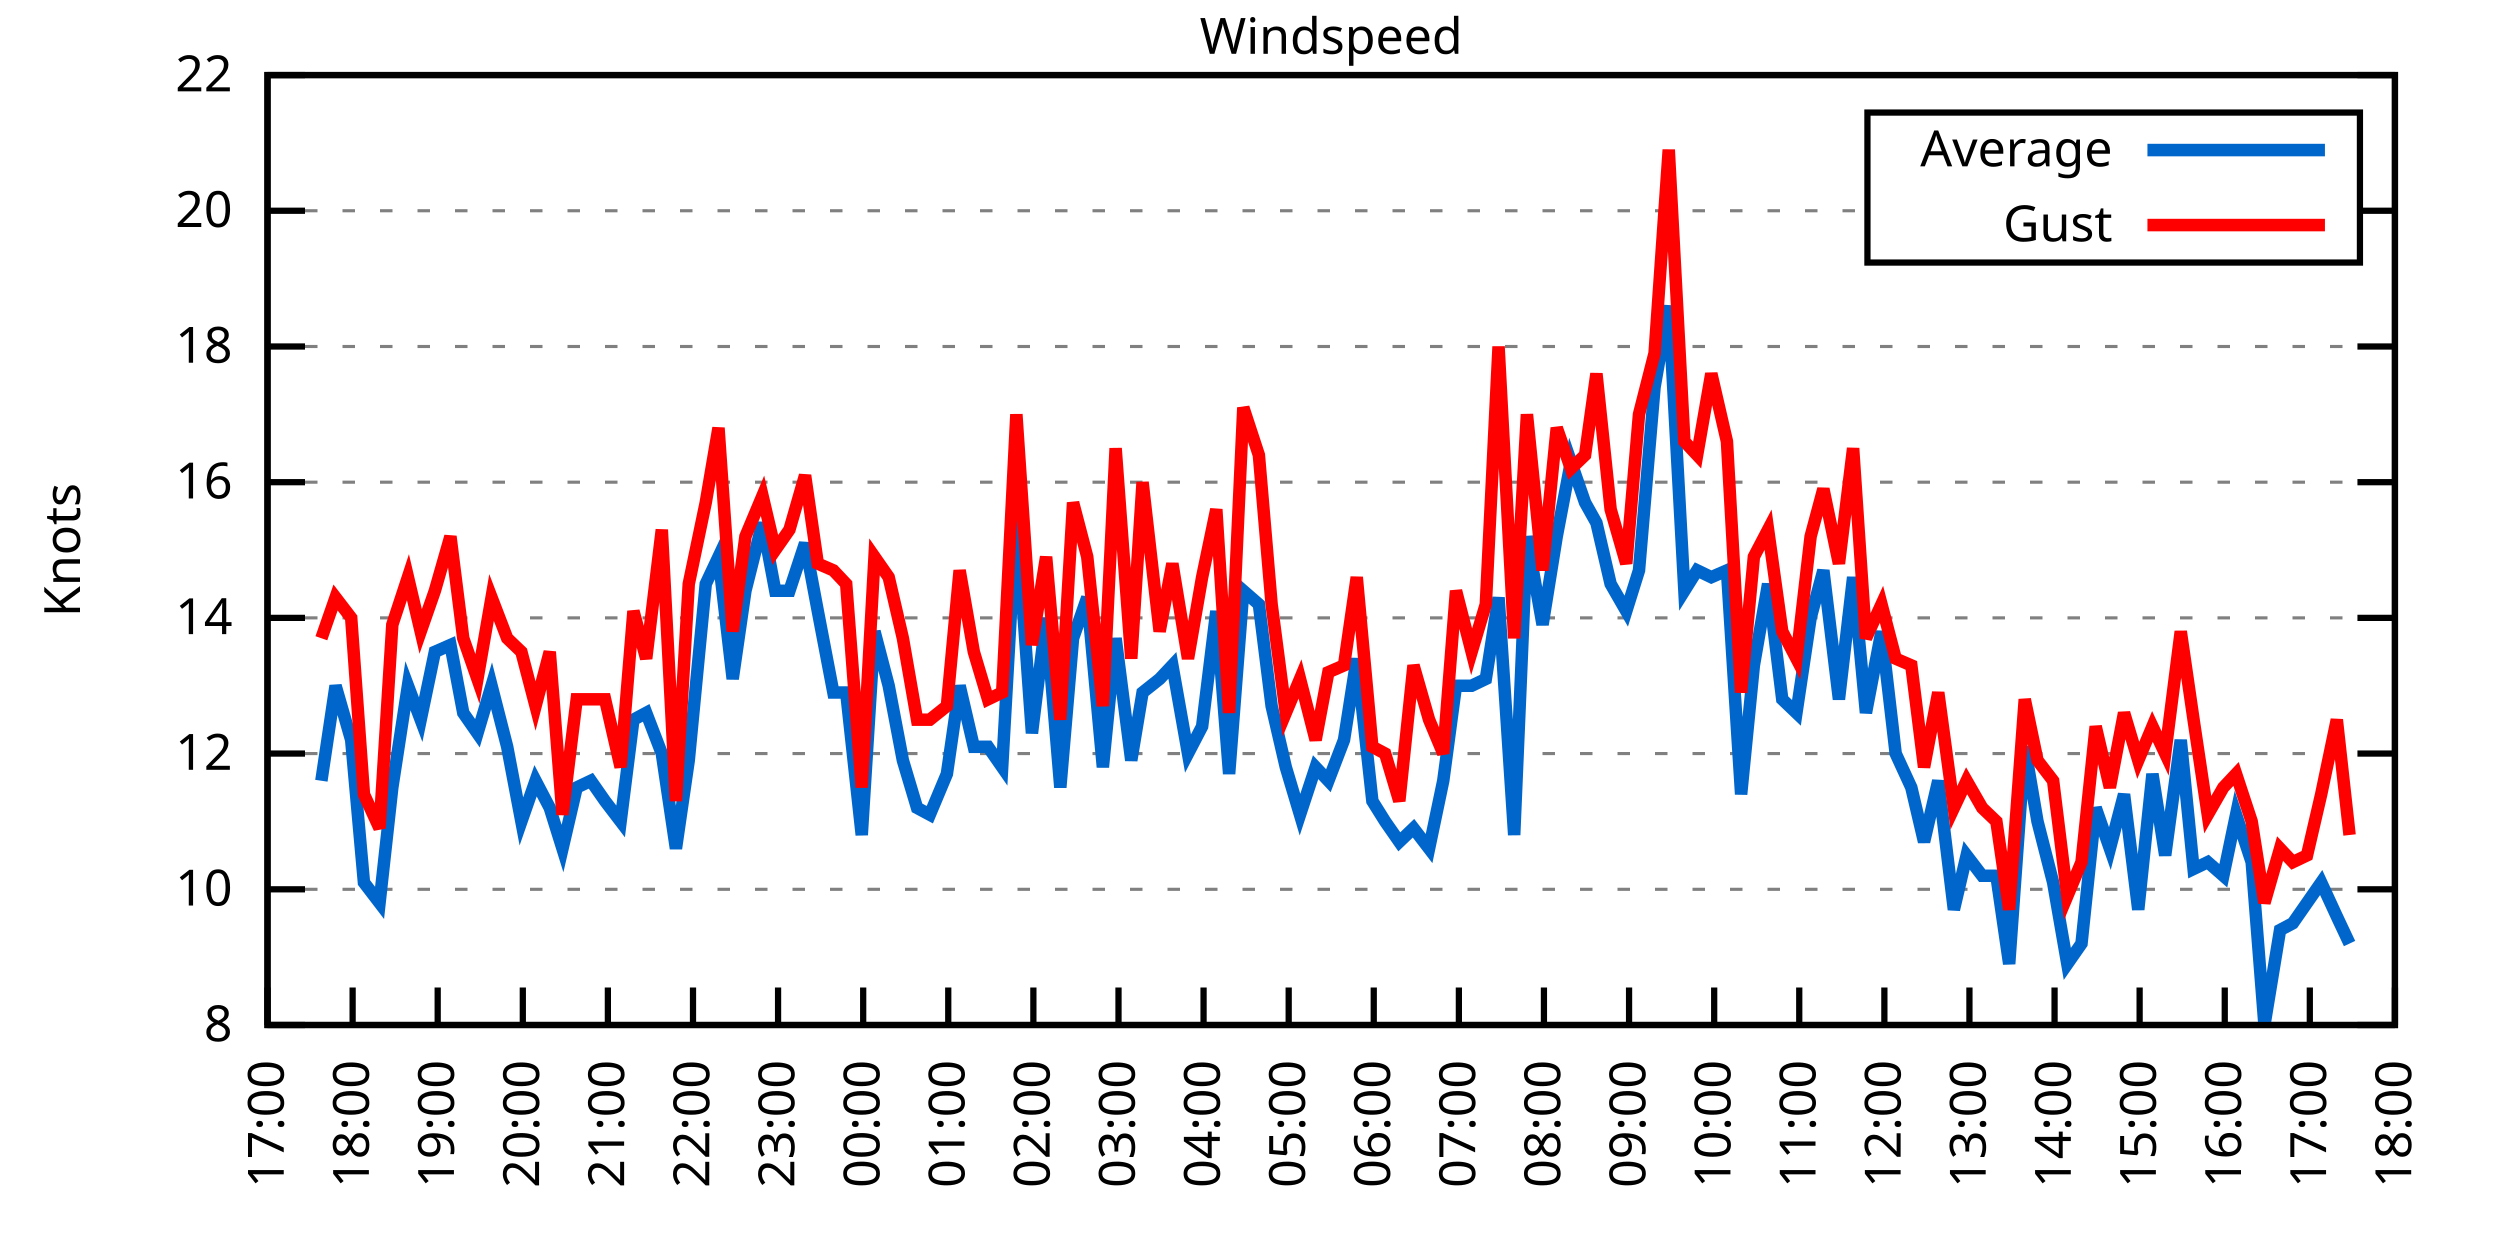
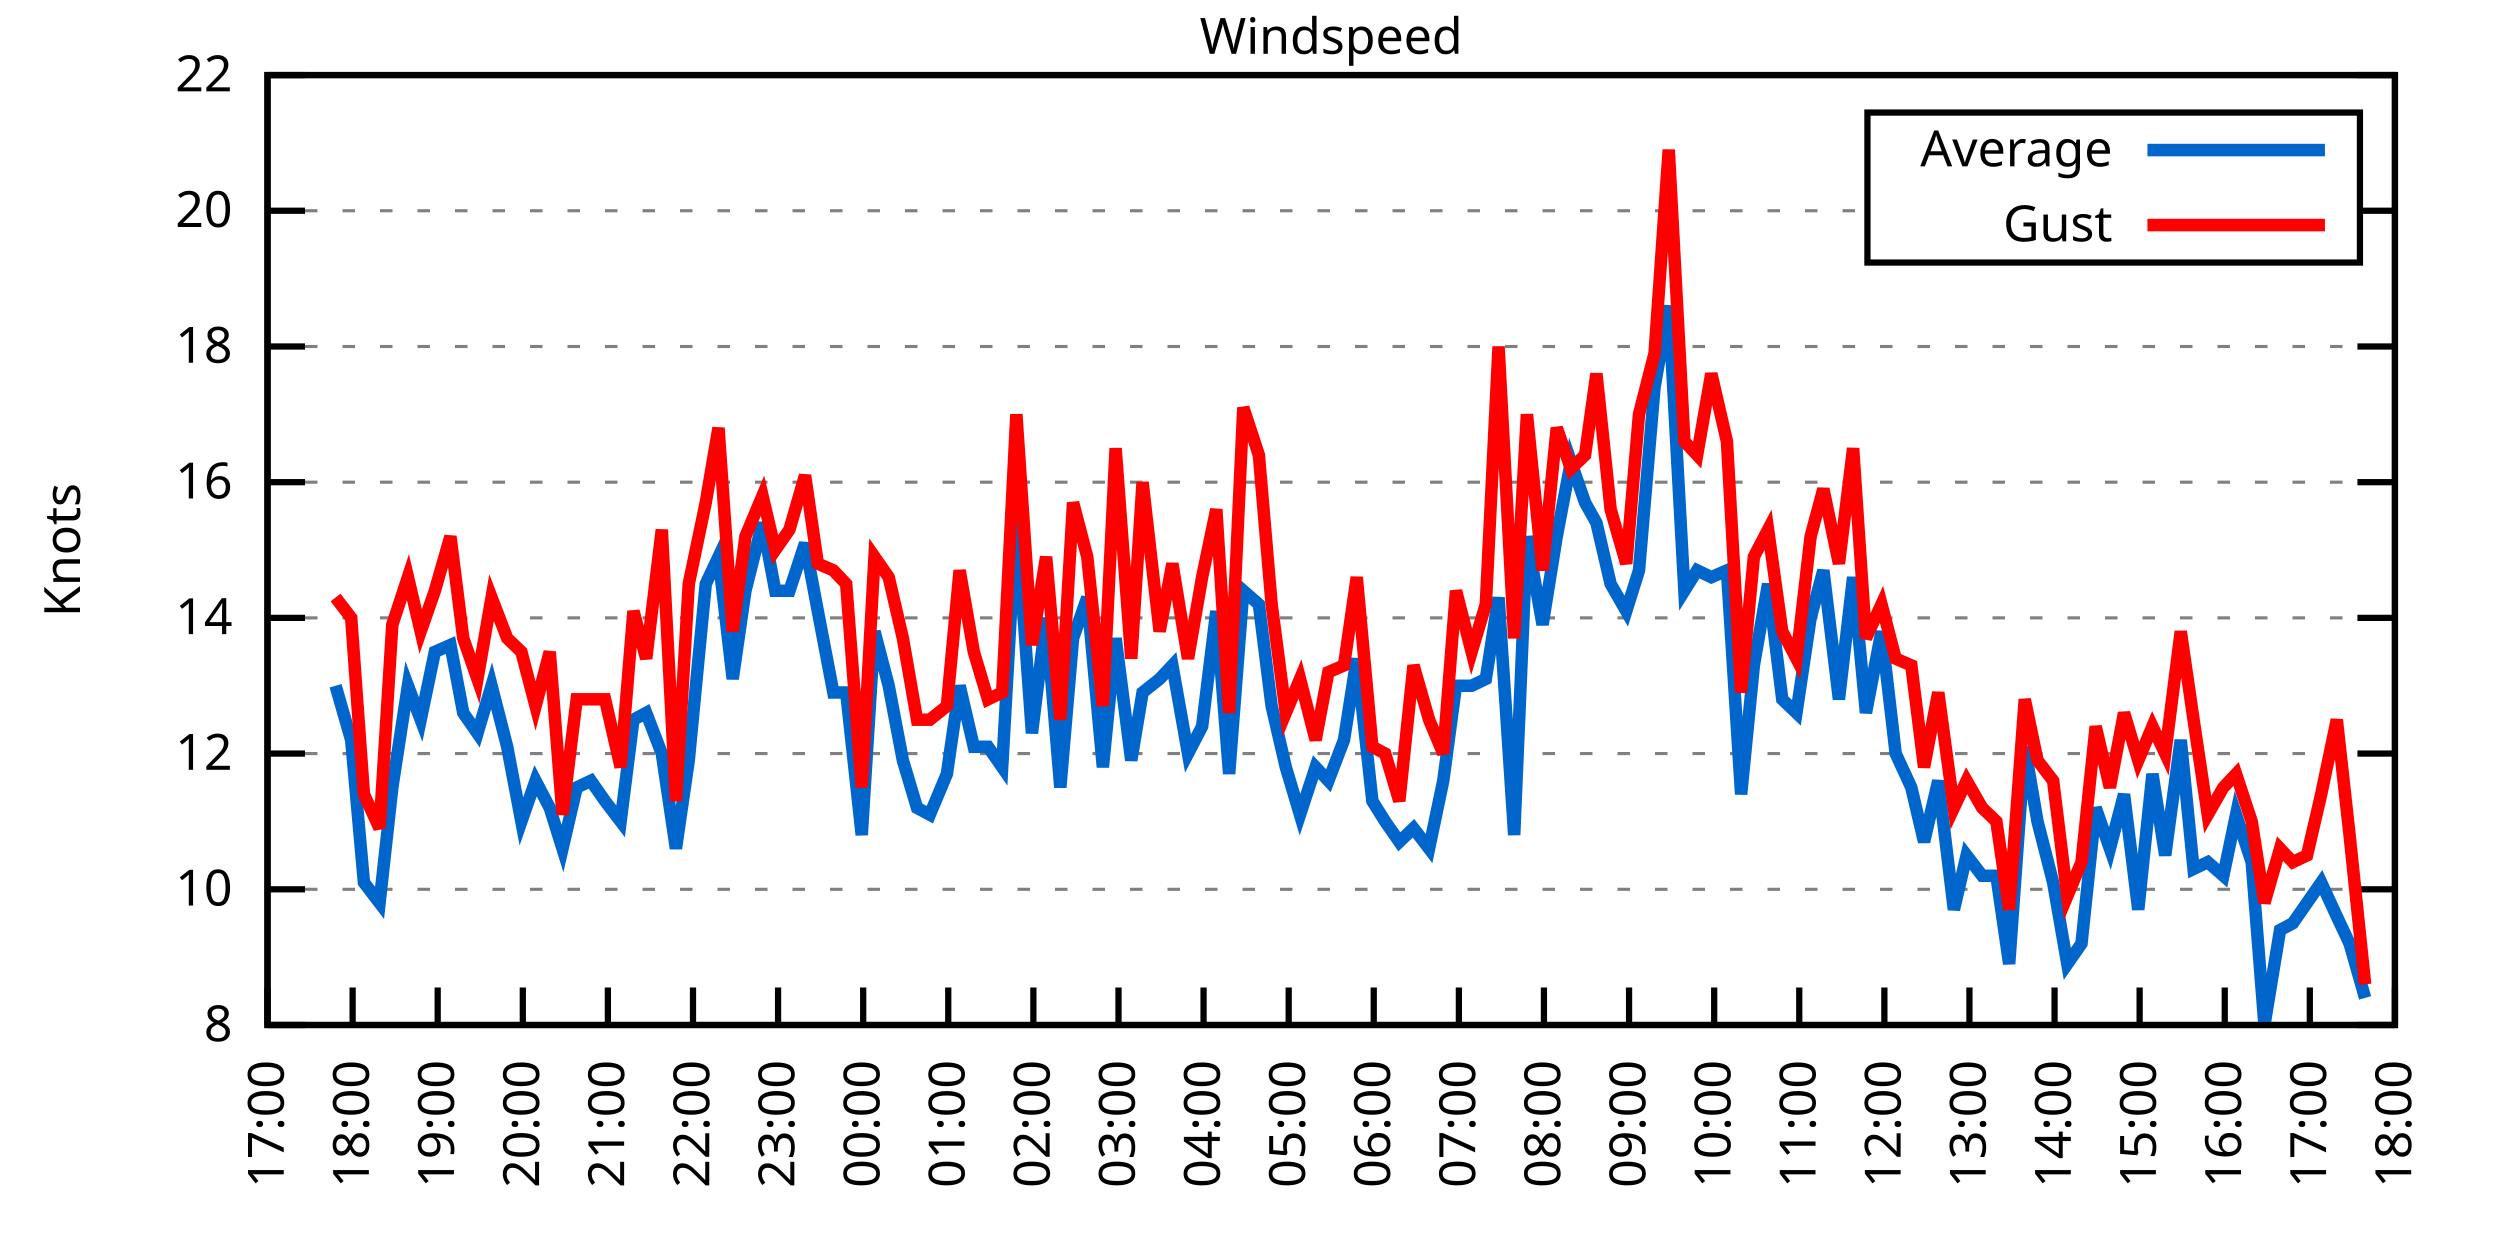
<svg xmlns="http://www.w3.org/2000/svg" xmlns:xlink="http://www.w3.org/1999/xlink" width="400" height="200" viewBox="0 0 400 200">
  <g id="gnuplot_canvas">
    <rect x="0" y="0" width="400" height="200" fill="none" />
    <defs>
      <circle id="gpDot" r="0.5" stroke-width="0.5" stroke="currentColor" />
      <path id="gpPt0" stroke-width="0.333" stroke="currentColor" d="M-1,0 h2 M0,-1 v2" />
      <path id="gpPt1" stroke-width="0.333" stroke="currentColor" d="M-1,-1 L1,1 M1,-1 L-1,1" />
      <path id="gpPt2" stroke-width="0.333" stroke="currentColor" d="M-1,0 L1,0 M0,-1 L0,1 M-1,-1 L1,1 M-1,1 L1,-1" />
      <rect id="gpPt3" stroke-width="0.333" stroke="currentColor" x="-1" y="-1" width="2" height="2" />
      <rect id="gpPt4" stroke-width="0.333" stroke="currentColor" fill="currentColor" x="-1" y="-1" width="2" height="2" />
      <circle id="gpPt5" stroke-width="0.333" stroke="currentColor" cx="0" cy="0" r="1" />
      <use xlink:href="#gpPt5" id="gpPt6" fill="currentColor" stroke="none" />
      <path id="gpPt7" stroke-width="0.333" stroke="currentColor" d="M0,-1.33 L-1.33,0.67 L1.33,0.67 z" />
      <use xlink:href="#gpPt7" id="gpPt8" fill="currentColor" stroke="none" />
      <use xlink:href="#gpPt7" id="gpPt9" stroke="currentColor" transform="rotate(180)" />
      <use xlink:href="#gpPt9" id="gpPt10" fill="currentColor" stroke="none" />
      <use xlink:href="#gpPt3" id="gpPt11" stroke="currentColor" transform="rotate(45)" />
      <use xlink:href="#gpPt11" id="gpPt12" fill="currentColor" stroke="none" />
      <path id="gpPt13" stroke-width="0.333" stroke="currentColor" d="M0,1.330 L1.265,0.411 L0.782,-1.067 L-0.782,-1.076 L-1.265,0.411 z" />
      <use xlink:href="#gpPt13" id="gpPt14" fill="currentColor" stroke="none" />
      <filter id="textbox" filterUnits="objectBoundingBox" x="0" y="0" height="1" width="1">
        <feFlood flood-color="white" flood-opacity="1" result="bgnd" />
        <feComposite in="SourceGraphic" in2="bgnd" operator="atop" />
      </filter>
      <filter id="greybox" filterUnits="objectBoundingBox" x="0" y="0" height="1" width="1">
        <feFlood flood-color="lightgrey" flood-opacity="1" result="grey" />
        <feComposite in="SourceGraphic" in2="grey" operator="atop" />
      </filter>
    </defs>
    <g fill="none" color="white" stroke="currentColor" stroke-width="1.00" stroke-linecap="butt" stroke-linejoin="miter">
</g>
    <g fill="none" color="black" stroke="currentColor" stroke-width="1.00" stroke-linecap="butt" stroke-linejoin="miter">
      <g stroke="none" shape-rendering="crispEdges">
        <polygon fill="rgb(255, 255, 255)" points="42.80,164.00 383.18,164.00 383.18,12.02 42.80,12.02 " />
      </g>
    </g>
    <g fill="none" color="black" stroke="currentColor" stroke-width="1.00" stroke-linecap="butt" stroke-linejoin="miter">
</g>
    <g fill="none" color="black" stroke="black" stroke-width="0.50" stroke-linecap="butt" stroke-linejoin="miter">
</g>
    <g fill="none" color="gray" stroke="currentColor" stroke-width="0.50" stroke-linecap="butt" stroke-linejoin="miter">
      <path stroke="gray" stroke-dasharray="2,4" class="gridline" d="M42.80,164.00 L383.19,164.00  " />
    </g>
    <g fill="none" color="gray" stroke="gray" stroke-width="1.00" stroke-linecap="butt" stroke-linejoin="miter">
</g>
    <g fill="none" color="black" stroke="currentColor" stroke-width="1.00" stroke-linecap="butt" stroke-linejoin="miter">
      <path stroke="black" d="M42.80,164.00 L48.80,164.00 M383.19,164.00 L377.19,164.00  " />
      <g transform="translate(37.20,166.60)" stroke="none" fill="black" font-family="Sans" font-size="8.00" text-anchor="end">
        <text>
          <tspan font-family="Sans"> 8</tspan>
        </text>
      </g>
    </g>
    <g fill="none" color="black" stroke="currentColor" stroke-width="1.00" stroke-linecap="butt" stroke-linejoin="miter">
</g>
    <g fill="none" color="black" stroke="black" stroke-width="0.50" stroke-linecap="butt" stroke-linejoin="miter">
</g>
    <g fill="none" color="gray" stroke="currentColor" stroke-width="0.50" stroke-linecap="butt" stroke-linejoin="miter">
      <path stroke="gray" stroke-dasharray="2,4" class="gridline" d="M42.80,142.29 L383.19,142.29  " />
    </g>
    <g fill="none" color="gray" stroke="gray" stroke-width="1.00" stroke-linecap="butt" stroke-linejoin="miter">
</g>
    <g fill="none" color="black" stroke="currentColor" stroke-width="1.00" stroke-linecap="butt" stroke-linejoin="miter">
      <path stroke="black" d="M42.80,142.29 L48.80,142.29 M383.19,142.29 L377.19,142.29  " />
      <g transform="translate(37.20,144.89)" stroke="none" fill="black" font-family="Sans" font-size="8.00" text-anchor="end">
        <text>
          <tspan font-family="Sans"> 10</tspan>
        </text>
      </g>
    </g>
    <g fill="none" color="black" stroke="currentColor" stroke-width="1.00" stroke-linecap="butt" stroke-linejoin="miter">
</g>
    <g fill="none" color="black" stroke="black" stroke-width="0.50" stroke-linecap="butt" stroke-linejoin="miter">
</g>
    <g fill="none" color="gray" stroke="currentColor" stroke-width="0.50" stroke-linecap="butt" stroke-linejoin="miter">
      <path stroke="gray" stroke-dasharray="2,4" class="gridline" d="M42.80,120.57 L383.19,120.57  " />
    </g>
    <g fill="none" color="gray" stroke="gray" stroke-width="1.00" stroke-linecap="butt" stroke-linejoin="miter">
</g>
    <g fill="none" color="black" stroke="currentColor" stroke-width="1.00" stroke-linecap="butt" stroke-linejoin="miter">
      <path stroke="black" d="M42.80,120.57 L48.80,120.57 M383.19,120.57 L377.19,120.57  " />
      <g transform="translate(37.20,123.17)" stroke="none" fill="black" font-family="Sans" font-size="8.00" text-anchor="end">
        <text>
          <tspan font-family="Sans"> 12</tspan>
        </text>
      </g>
    </g>
    <g fill="none" color="black" stroke="currentColor" stroke-width="1.00" stroke-linecap="butt" stroke-linejoin="miter">
</g>
    <g fill="none" color="black" stroke="black" stroke-width="0.50" stroke-linecap="butt" stroke-linejoin="miter">
</g>
    <g fill="none" color="gray" stroke="currentColor" stroke-width="0.50" stroke-linecap="butt" stroke-linejoin="miter">
      <path stroke="gray" stroke-dasharray="2,4" class="gridline" d="M42.80,98.86 L383.19,98.86  " />
    </g>
    <g fill="none" color="gray" stroke="gray" stroke-width="1.00" stroke-linecap="butt" stroke-linejoin="miter">
</g>
    <g fill="none" color="black" stroke="currentColor" stroke-width="1.00" stroke-linecap="butt" stroke-linejoin="miter">
      <path stroke="black" d="M42.80,98.86 L48.80,98.86 M383.19,98.86 L377.19,98.86  " />
      <g transform="translate(37.20,101.46)" stroke="none" fill="black" font-family="Sans" font-size="8.00" text-anchor="end">
        <text>
          <tspan font-family="Sans"> 14</tspan>
        </text>
      </g>
    </g>
    <g fill="none" color="black" stroke="currentColor" stroke-width="1.00" stroke-linecap="butt" stroke-linejoin="miter">
</g>
    <g fill="none" color="black" stroke="black" stroke-width="0.50" stroke-linecap="butt" stroke-linejoin="miter">
</g>
    <g fill="none" color="gray" stroke="currentColor" stroke-width="0.50" stroke-linecap="butt" stroke-linejoin="miter">
      <path stroke="gray" stroke-dasharray="2,4" class="gridline" d="M42.80,77.15 L383.19,77.15  " />
    </g>
    <g fill="none" color="gray" stroke="gray" stroke-width="1.00" stroke-linecap="butt" stroke-linejoin="miter">
</g>
    <g fill="none" color="black" stroke="currentColor" stroke-width="1.00" stroke-linecap="butt" stroke-linejoin="miter">
      <path stroke="black" d="M42.80,77.15 L48.80,77.15 M383.19,77.15 L377.19,77.15  " />
      <g transform="translate(37.20,79.75)" stroke="none" fill="black" font-family="Sans" font-size="8.00" text-anchor="end">
        <text>
          <tspan font-family="Sans"> 16</tspan>
        </text>
      </g>
    </g>
    <g fill="none" color="black" stroke="currentColor" stroke-width="1.00" stroke-linecap="butt" stroke-linejoin="miter">
</g>
    <g fill="none" color="black" stroke="black" stroke-width="0.50" stroke-linecap="butt" stroke-linejoin="miter">
</g>
    <g fill="none" color="gray" stroke="currentColor" stroke-width="0.50" stroke-linecap="butt" stroke-linejoin="miter">
      <path stroke="gray" stroke-dasharray="2,4" class="gridline" d="M42.80,55.44 L383.19,55.44  " />
    </g>
    <g fill="none" color="gray" stroke="gray" stroke-width="1.00" stroke-linecap="butt" stroke-linejoin="miter">
</g>
    <g fill="none" color="black" stroke="currentColor" stroke-width="1.00" stroke-linecap="butt" stroke-linejoin="miter">
      <path stroke="black" d="M42.80,55.44 L48.80,55.44 M383.19,55.44 L377.19,55.44  " />
      <g transform="translate(37.20,58.04)" stroke="none" fill="black" font-family="Sans" font-size="8.00" text-anchor="end">
        <text>
          <tspan font-family="Sans"> 18</tspan>
        </text>
      </g>
    </g>
    <g fill="none" color="black" stroke="currentColor" stroke-width="1.00" stroke-linecap="butt" stroke-linejoin="miter">
</g>
    <g fill="none" color="black" stroke="black" stroke-width="0.50" stroke-linecap="butt" stroke-linejoin="miter">
</g>
    <g fill="none" color="gray" stroke="currentColor" stroke-width="0.50" stroke-linecap="butt" stroke-linejoin="miter">
      <path stroke="gray" stroke-dasharray="2,4" class="gridline" d="M42.80,33.72 L298.79,33.72 M377.59,33.72 L383.19,33.72  " />
    </g>
    <g fill="none" color="gray" stroke="gray" stroke-width="1.00" stroke-linecap="butt" stroke-linejoin="miter">
</g>
    <g fill="none" color="black" stroke="currentColor" stroke-width="1.00" stroke-linecap="butt" stroke-linejoin="miter">
      <path stroke="black" d="M42.80,33.72 L48.80,33.72 M383.19,33.72 L377.19,33.72  " />
      <g transform="translate(37.20,36.32)" stroke="none" fill="black" font-family="Sans" font-size="8.00" text-anchor="end">
        <text>
          <tspan font-family="Sans"> 20</tspan>
        </text>
      </g>
    </g>
    <g fill="none" color="black" stroke="currentColor" stroke-width="1.00" stroke-linecap="butt" stroke-linejoin="miter">
</g>
    <g fill="none" color="black" stroke="black" stroke-width="0.50" stroke-linecap="butt" stroke-linejoin="miter">
</g>
    <g fill="none" color="gray" stroke="currentColor" stroke-width="0.50" stroke-linecap="butt" stroke-linejoin="miter">
      <path stroke="gray" stroke-dasharray="2,4" class="gridline" d="M42.80,12.01 L383.19,12.01  " />
    </g>
    <g fill="none" color="gray" stroke="gray" stroke-width="1.00" stroke-linecap="butt" stroke-linejoin="miter">
</g>
    <g fill="none" color="black" stroke="currentColor" stroke-width="1.00" stroke-linecap="butt" stroke-linejoin="miter">
      <path stroke="black" d="M42.80,12.01 L48.80,12.01 M383.19,12.01 L377.19,12.01  " />
      <g transform="translate(37.20,14.61)" stroke="none" fill="black" font-family="Sans" font-size="8.00" text-anchor="end">
        <text>
          <tspan font-family="Sans"> 22</tspan>
        </text>
      </g>
    </g>
    <g fill="none" color="black" stroke="currentColor" stroke-width="1.00" stroke-linecap="butt" stroke-linejoin="miter">
      <path stroke="black" d="M42.80,164.00 L42.80,158.00  " />
      <g transform="translate(45.40,169.60) rotate(270.00)" stroke="none" fill="black" font-family="Sans" font-size="8.00" text-anchor="end">
        <text>
          <tspan font-family="Sans">17:00</tspan>
        </text>
      </g>
    </g>
    <g fill="none" color="black" stroke="currentColor" stroke-width="1.00" stroke-linecap="butt" stroke-linejoin="miter">
      <path stroke="black" d="M56.42,164.00 L56.42,158.00  " />
      <g transform="translate(59.02,169.60) rotate(270.00)" stroke="none" fill="black" font-family="Sans" font-size="8.00" text-anchor="end">
        <text>
          <tspan font-family="Sans">18:00</tspan>
        </text>
      </g>
    </g>
    <g fill="none" color="black" stroke="currentColor" stroke-width="1.00" stroke-linecap="butt" stroke-linejoin="miter">
      <path stroke="black" d="M70.03,164.00 L70.03,158.00  " />
      <g transform="translate(72.63,169.60) rotate(270.00)" stroke="none" fill="black" font-family="Sans" font-size="8.00" text-anchor="end">
        <text>
          <tspan font-family="Sans">19:00</tspan>
        </text>
      </g>
    </g>
    <g fill="none" color="black" stroke="currentColor" stroke-width="1.00" stroke-linecap="butt" stroke-linejoin="miter">
      <path stroke="black" d="M83.65,164.00 L83.65,158.00  " />
      <g transform="translate(86.25,169.60) rotate(270.00)" stroke="none" fill="black" font-family="Sans" font-size="8.00" text-anchor="end">
        <text>
          <tspan font-family="Sans">20:00</tspan>
        </text>
      </g>
    </g>
    <g fill="none" color="black" stroke="currentColor" stroke-width="1.00" stroke-linecap="butt" stroke-linejoin="miter">
      <path stroke="black" d="M97.26,164.00 L97.26,158.00  " />
      <g transform="translate(99.86,169.60) rotate(270.00)" stroke="none" fill="black" font-family="Sans" font-size="8.00" text-anchor="end">
        <text>
          <tspan font-family="Sans">21:00</tspan>
        </text>
      </g>
    </g>
    <g fill="none" color="black" stroke="currentColor" stroke-width="1.00" stroke-linecap="butt" stroke-linejoin="miter">
      <path stroke="black" d="M110.88,164.00 L110.88,158.00  " />
      <g transform="translate(113.48,169.60) rotate(270.00)" stroke="none" fill="black" font-family="Sans" font-size="8.00" text-anchor="end">
        <text>
          <tspan font-family="Sans">22:00</tspan>
        </text>
      </g>
    </g>
    <g fill="none" color="black" stroke="currentColor" stroke-width="1.00" stroke-linecap="butt" stroke-linejoin="miter">
      <path stroke="black" d="M124.49,164.00 L124.49,158.00  " />
      <g transform="translate(127.09,169.60) rotate(270.00)" stroke="none" fill="black" font-family="Sans" font-size="8.00" text-anchor="end">
        <text>
          <tspan font-family="Sans">23:00</tspan>
        </text>
      </g>
    </g>
    <g fill="none" color="black" stroke="currentColor" stroke-width="1.00" stroke-linecap="butt" stroke-linejoin="miter">
      <path stroke="black" d="M138.11,164.00 L138.11,158.00  " />
      <g transform="translate(140.71,169.60) rotate(270.00)" stroke="none" fill="black" font-family="Sans" font-size="8.00" text-anchor="end">
        <text>
          <tspan font-family="Sans">00:00</tspan>
        </text>
      </g>
    </g>
    <g fill="none" color="black" stroke="currentColor" stroke-width="1.00" stroke-linecap="butt" stroke-linejoin="miter">
      <path stroke="black" d="M151.72,164.00 L151.72,158.00  " />
      <g transform="translate(154.32,169.60) rotate(270.00)" stroke="none" fill="black" font-family="Sans" font-size="8.00" text-anchor="end">
        <text>
          <tspan font-family="Sans">01:00</tspan>
        </text>
      </g>
    </g>
    <g fill="none" color="black" stroke="currentColor" stroke-width="1.00" stroke-linecap="butt" stroke-linejoin="miter">
      <path stroke="black" d="M165.34,164.00 L165.34,158.00  " />
      <g transform="translate(167.94,169.60) rotate(270.00)" stroke="none" fill="black" font-family="Sans" font-size="8.00" text-anchor="end">
        <text>
          <tspan font-family="Sans">02:00</tspan>
        </text>
      </g>
    </g>
    <g fill="none" color="black" stroke="currentColor" stroke-width="1.00" stroke-linecap="butt" stroke-linejoin="miter">
      <path stroke="black" d="M178.96,164.00 L178.96,158.00  " />
      <g transform="translate(181.56,169.60) rotate(270.00)" stroke="none" fill="black" font-family="Sans" font-size="8.00" text-anchor="end">
        <text>
          <tspan font-family="Sans">03:00</tspan>
        </text>
      </g>
    </g>
    <g fill="none" color="black" stroke="currentColor" stroke-width="1.00" stroke-linecap="butt" stroke-linejoin="miter">
      <path stroke="black" d="M192.57,164.00 L192.57,158.00  " />
      <g transform="translate(195.17,169.60) rotate(270.00)" stroke="none" fill="black" font-family="Sans" font-size="8.00" text-anchor="end">
        <text>
          <tspan font-family="Sans">04:00</tspan>
        </text>
      </g>
    </g>
    <g fill="none" color="black" stroke="currentColor" stroke-width="1.00" stroke-linecap="butt" stroke-linejoin="miter">
      <path stroke="black" d="M206.19,164.00 L206.19,158.00  " />
      <g transform="translate(208.79,169.60) rotate(270.00)" stroke="none" fill="black" font-family="Sans" font-size="8.00" text-anchor="end">
        <text>
          <tspan font-family="Sans">05:00</tspan>
        </text>
      </g>
    </g>
    <g fill="none" color="black" stroke="currentColor" stroke-width="1.00" stroke-linecap="butt" stroke-linejoin="miter">
      <path stroke="black" d="M219.80,164.00 L219.80,158.00  " />
      <g transform="translate(222.40,169.60) rotate(270.00)" stroke="none" fill="black" font-family="Sans" font-size="8.00" text-anchor="end">
        <text>
          <tspan font-family="Sans">06:00</tspan>
        </text>
      </g>
    </g>
    <g fill="none" color="black" stroke="currentColor" stroke-width="1.00" stroke-linecap="butt" stroke-linejoin="miter">
      <path stroke="black" d="M233.42,164.00 L233.42,158.00  " />
      <g transform="translate(236.02,169.60) rotate(270.00)" stroke="none" fill="black" font-family="Sans" font-size="8.00" text-anchor="end">
        <text>
          <tspan font-family="Sans">07:00</tspan>
        </text>
      </g>
    </g>
    <g fill="none" color="black" stroke="currentColor" stroke-width="1.00" stroke-linecap="butt" stroke-linejoin="miter">
      <path stroke="black" d="M247.03,164.00 L247.03,158.00  " />
      <g transform="translate(249.63,169.60) rotate(270.00)" stroke="none" fill="black" font-family="Sans" font-size="8.00" text-anchor="end">
        <text>
          <tspan font-family="Sans">08:00</tspan>
        </text>
      </g>
    </g>
    <g fill="none" color="black" stroke="currentColor" stroke-width="1.00" stroke-linecap="butt" stroke-linejoin="miter">
      <path stroke="black" d="M260.65,164.00 L260.65,158.00  " />
      <g transform="translate(263.25,169.60) rotate(270.00)" stroke="none" fill="black" font-family="Sans" font-size="8.00" text-anchor="end">
        <text>
          <tspan font-family="Sans">09:00</tspan>
        </text>
      </g>
    </g>
    <g fill="none" color="black" stroke="currentColor" stroke-width="1.00" stroke-linecap="butt" stroke-linejoin="miter">
      <path stroke="black" d="M274.27,164.00 L274.27,158.00  " />
      <g transform="translate(276.87,169.60) rotate(270.00)" stroke="none" fill="black" font-family="Sans" font-size="8.00" text-anchor="end">
        <text>
          <tspan font-family="Sans">10:00</tspan>
        </text>
      </g>
    </g>
    <g fill="none" color="black" stroke="currentColor" stroke-width="1.00" stroke-linecap="butt" stroke-linejoin="miter">
      <path stroke="black" d="M287.88,164.00 L287.88,158.00  " />
      <g transform="translate(290.48,169.60) rotate(270.00)" stroke="none" fill="black" font-family="Sans" font-size="8.00" text-anchor="end">
        <text>
          <tspan font-family="Sans">11:00</tspan>
        </text>
      </g>
    </g>
    <g fill="none" color="black" stroke="currentColor" stroke-width="1.00" stroke-linecap="butt" stroke-linejoin="miter">
      <path stroke="black" d="M301.50,164.00 L301.50,158.00  " />
      <g transform="translate(304.10,169.60) rotate(270.00)" stroke="none" fill="black" font-family="Sans" font-size="8.00" text-anchor="end">
        <text>
          <tspan font-family="Sans">12:00</tspan>
        </text>
      </g>
    </g>
    <g fill="none" color="black" stroke="currentColor" stroke-width="1.00" stroke-linecap="butt" stroke-linejoin="miter">
      <path stroke="black" d="M315.11,164.00 L315.11,158.00  " />
      <g transform="translate(317.71,169.60) rotate(270.00)" stroke="none" fill="black" font-family="Sans" font-size="8.00" text-anchor="end">
        <text>
          <tspan font-family="Sans">13:00</tspan>
        </text>
      </g>
    </g>
    <g fill="none" color="black" stroke="currentColor" stroke-width="1.00" stroke-linecap="butt" stroke-linejoin="miter">
      <path stroke="black" d="M328.73,164.00 L328.73,158.00  " />
      <g transform="translate(331.33,169.60) rotate(270.00)" stroke="none" fill="black" font-family="Sans" font-size="8.00" text-anchor="end">
        <text>
          <tspan font-family="Sans">14:00</tspan>
        </text>
      </g>
    </g>
    <g fill="none" color="black" stroke="currentColor" stroke-width="1.00" stroke-linecap="butt" stroke-linejoin="miter">
      <path stroke="black" d="M342.34,164.00 L342.34,158.00  " />
      <g transform="translate(344.94,169.60) rotate(270.00)" stroke="none" fill="black" font-family="Sans" font-size="8.00" text-anchor="end">
        <text>
          <tspan font-family="Sans">15:00</tspan>
        </text>
      </g>
    </g>
    <g fill="none" color="black" stroke="currentColor" stroke-width="1.00" stroke-linecap="butt" stroke-linejoin="miter">
      <path stroke="black" d="M355.96,164.00 L355.96,158.00  " />
      <g transform="translate(358.56,169.60) rotate(270.00)" stroke="none" fill="black" font-family="Sans" font-size="8.00" text-anchor="end">
        <text>
          <tspan font-family="Sans">16:00</tspan>
        </text>
      </g>
    </g>
    <g fill="none" color="black" stroke="currentColor" stroke-width="1.00" stroke-linecap="butt" stroke-linejoin="miter">
      <path stroke="black" d="M369.57,164.00 L369.57,158.00  " />
      <g transform="translate(372.17,169.60) rotate(270.00)" stroke="none" fill="black" font-family="Sans" font-size="8.00" text-anchor="end">
        <text>
          <tspan font-family="Sans">17:00</tspan>
        </text>
      </g>
    </g>
    <g fill="none" color="black" stroke="currentColor" stroke-width="1.00" stroke-linecap="butt" stroke-linejoin="miter">
      <path stroke="black" d="M383.19,164.00 L383.19,158.00  " />
      <g transform="translate(385.79,169.60) rotate(270.00)" stroke="none" fill="black" font-family="Sans" font-size="8.00" text-anchor="end">
        <text>
          <tspan font-family="Sans">18:00</tspan>
        </text>
      </g>
    </g>
    <g fill="none" color="black" stroke="currentColor" stroke-width="1.00" stroke-linecap="butt" stroke-linejoin="miter">
</g>
    <g fill="none" color="black" stroke="currentColor" stroke-width="1.00" stroke-linecap="butt" stroke-linejoin="miter">
      <path stroke="black" d="M42.80,12.01 L42.80,164.00 L383.19,164.00 L383.19,12.01 L42.80,12.01 Z  " />
    </g>
    <g fill="none" color="black" stroke="currentColor" stroke-width="1.00" stroke-linecap="butt" stroke-linejoin="miter">
</g>
    <g fill="none" color="black" stroke="currentColor" stroke-width="1.00" stroke-linecap="butt" stroke-linejoin="miter">
      <path stroke="black" d="M298.79,42.01 L298.79,18.01 L377.59,18.01 L377.59,42.01 L298.79,42.01 Z  " />
    </g>
    <g id="Windspeed_plot_1">
      <g fill="none" color="white" stroke="black" stroke-width="2.00" stroke-linecap="butt" stroke-linejoin="miter">
</g>
      <g fill="none" color="black" stroke="currentColor" stroke-width="2.00" stroke-linecap="butt" stroke-linejoin="miter">
        <g transform="translate(337.99,26.61)" stroke="none" fill="black" font-family="Sans" font-size="8.00" text-anchor="end">
          <text>
            <tspan font-family="Sans">Average</tspan>
          </text>
        </g>
      </g>
      <g fill="none" color="black" stroke="currentColor" stroke-width="2.00" stroke-linecap="butt" stroke-linejoin="miter">
-         <path stroke="rgb(  0, 102, 204)" d="M343.59,24.01 L371.99,24.01 M51.42,124.92 L53.69,109.72 L56.19,118.40 L58.23,141.20 L60.73,144.46 L62.77,126.00   L65.27,109.72 L67.31,115.15 L69.58,104.29 L72.07,103.20 L74.12,114.06 L76.39,117.32 L78.65,109.72 L81.15,119.49   L83.42,131.43 L85.69,124.92 L87.96,129.26 L90.00,135.77 L92.27,126.00 L94.54,124.92 L96.81,128.17 L99.30,131.43   L101.35,115.15 L103.39,114.06 L105.89,120.57 L108.15,135.77 L110.20,121.66 L112.92,93.43 L114.96,89.09 L117.23,108.63   L119.27,94.52 L122.00,83.66 L124.04,94.52 L126.31,94.52 L128.81,86.92 L130.85,97.78 L133.34,110.80 L135.39,110.80   L137.88,133.60 L139.92,101.03 L142.19,109.72 L144.46,121.66 L146.73,129.26 L148.77,130.35 L151.50,123.83 L153.54,109.72   L155.81,119.49 L158.08,119.49 L160.35,122.75 L162.62,82.58 L165.11,117.32 L167.38,98.86 L169.65,126.00 L171.69,102.12   L173.96,95.60 L176.46,122.75 L178.50,102.12 L181.00,121.66 L182.81,110.80 L185.54,108.63 L187.58,106.46 L190.08,120.57   L192.34,116.23 L194.61,97.78 L196.66,123.83 L198.93,94.52 L201.42,96.69 L203.46,112.97 L205.73,122.75 L208.00,130.35   L210.50,122.75 L212.54,124.92 L215.04,118.40 L217.08,105.38 L219.58,128.17 L221.62,131.43 L223.89,134.69 L226.16,132.52   L228.65,135.77 L230.92,124.92 L232.96,109.72 L235.46,109.72 L237.73,108.63 L239.77,95.60 L242.27,133.60 L244.31,85.83   L246.81,99.95 L249.08,85.83 L251.35,73.89 L253.61,80.41 L255.43,83.66 L257.70,93.43 L260.20,97.78 L262.24,91.26   L264.73,61.95 L267.00,48.92 L269.50,94.52 L271.54,91.26 L273.81,92.35 L276.31,91.26 L278.58,127.09 L280.62,106.46   L282.89,93.43 L285.16,111.89 L287.43,114.06 L289.70,98.86 L291.74,91.26 L294.23,111.89 L296.50,92.35 L298.55,114.06   L301.04,101.03 L303.31,120.57 L305.81,126.00 L307.85,134.69 L310.12,124.92 L312.62,145.54 L314.66,136.86 L317.15,140.12   L319.42,140.12 L321.47,154.23 L323.96,119.49 L326.00,131.43 L328.50,141.20 L330.77,154.23 L333.04,150.97 L335.31,129.26   L337.58,135.77 L339.85,127.09 L342.12,145.54 L344.39,123.83 L346.43,136.86 L348.92,118.40 L350.97,139.03 L353.24,137.94   L355.73,140.12 L357.77,130.35 L360.27,137.94 L362.31,164.00 L364.81,148.80 L366.85,147.72 L369.12,144.46 L371.39,141.20   L373.89,146.63 L375.93,150.97  " />
+         <path stroke="rgb(  0, 102, 204)" d="M343.59,24.01 L371.99,24.01 M53.69,109.72 L56.19,118.40 L58.23,141.20 L60.73,144.46 L62.77,126.00 L65.27,109.72   L67.31,115.15 L69.58,104.29 L72.07,103.20 L74.12,114.06 L76.39,117.32 L78.65,109.72 L81.15,119.49 L83.42,131.43   L85.69,124.92 L87.96,129.26 L90.00,135.77 L92.27,126.00 L94.54,124.92 L96.81,128.17 L99.30,131.43 L101.35,115.15   L103.39,114.06 L105.89,120.57 L108.15,135.77 L110.20,121.66 L112.92,93.43 L114.96,89.09 L117.23,108.63 L119.27,94.52   L122.00,83.66 L124.04,94.52 L126.31,94.52 L128.81,86.92 L130.85,97.78 L133.34,110.80 L135.39,110.80 L137.88,133.60   L139.92,101.03 L142.19,109.72 L144.46,121.66 L146.73,129.26 L148.77,130.35 L151.50,123.83 L153.54,109.72 L155.81,119.49   L158.08,119.49 L160.35,122.75 L162.62,82.58 L165.11,117.32 L167.38,98.86 L169.65,126.00 L171.69,102.12 L173.96,95.60   L176.46,122.75 L178.50,102.12 L181.00,121.66 L182.81,110.80 L185.54,108.63 L187.58,106.46 L190.08,120.57 L192.34,116.23   L194.61,97.78 L196.66,123.83 L198.93,94.52 L201.42,96.69 L203.46,112.97 L205.73,122.75 L208.00,130.35 L210.50,122.75   L212.54,124.92 L215.04,118.40 L217.08,105.38 L219.58,128.17 L221.62,131.43 L223.89,134.69 L226.16,132.52 L228.65,135.77   L230.92,124.92 L232.96,109.72 L235.46,109.72 L237.73,108.63 L239.77,95.60 L242.27,133.60 L244.31,85.83 L246.81,99.95   L249.08,85.83 L251.35,73.89 L253.61,80.41 L255.43,83.66 L257.70,93.43 L260.20,97.78 L262.24,91.26 L264.73,61.95   L267.00,48.92 L269.50,94.52 L271.54,91.26 L273.81,92.35 L276.31,91.26 L278.58,127.09 L280.62,106.46 L282.89,93.43   L285.16,111.89 L287.43,114.06 L289.70,98.86 L291.74,91.26 L294.23,111.89 L296.50,92.35 L298.55,114.06 L301.04,101.03   L303.31,120.57 L305.81,126.00 L307.85,134.69 L310.12,124.92 L312.62,145.54 L314.66,136.86 L317.15,140.12 L319.42,140.12   L321.47,154.23 L323.96,119.49 L326.00,131.43 L328.50,141.20 L330.77,154.23 L333.04,150.97 L335.31,129.26 L337.58,135.77   L339.85,127.09 L342.12,145.54 L344.39,123.83 L346.43,136.86 L348.92,118.40 L350.97,139.03 L353.24,137.94 L355.73,140.12   L357.77,130.35 L360.27,137.94 L362.31,164.00 L364.81,148.80 L366.85,147.72 L369.12,144.46 L371.39,141.20 L373.89,146.63   L375.93,150.97 L378.42,159.66  " />
      </g>
    </g>
    <g id="Windspeed_plot_2">
      <g fill="none" color="black" stroke="currentColor" stroke-width="2.00" stroke-linecap="butt" stroke-linejoin="miter">
        <g transform="translate(337.99,38.61)" stroke="none" fill="black" font-family="Sans" font-size="8.00" text-anchor="end">
          <text>
            <tspan font-family="Sans">Gust</tspan>
          </text>
        </g>
      </g>
      <g fill="none" color="black" stroke="currentColor" stroke-width="2.00" stroke-linecap="butt" stroke-linejoin="miter">
-         <path stroke="rgb(255,   0,   0)" d="M343.59,36.01 L371.99,36.01 M51.42,102.12 L53.69,95.60 L56.19,98.86 L58.23,127.09 L60.73,132.52 L62.77,99.95   L65.27,92.35 L67.31,101.03 L69.58,94.52 L72.07,85.83 L74.12,102.12 L76.39,108.63 L78.65,95.60 L81.15,102.12   L83.42,104.29 L85.69,112.97 L87.96,104.29 L90.00,130.35 L92.27,111.89 L94.54,111.89 L96.81,111.89 L99.30,122.75   L101.35,97.78 L103.39,105.38 L105.89,84.75 L108.15,128.17 L110.20,93.43 L112.92,80.41 L114.96,68.46 L117.23,101.03   L119.27,85.83 L122.00,79.32 L124.04,88.00 L126.31,84.75 L128.81,76.06 L130.85,90.18 L133.34,91.26 L135.39,93.43   L137.88,126.00 L139.92,89.09 L142.19,92.35 L144.46,102.12 L146.73,115.15 L148.77,115.15 L151.50,112.97 L153.54,91.26   L155.81,104.29 L158.08,111.89 L160.35,110.80 L162.62,66.29 L165.11,103.20 L167.38,89.09 L169.65,115.15 L171.69,80.41   L173.96,89.09 L176.46,112.97 L178.50,71.72 L181.00,105.38 L182.81,77.15 L185.54,101.03 L187.58,90.18 L190.08,105.38   L192.34,92.35 L194.61,81.49 L196.66,114.06 L198.93,65.21 L201.42,72.81 L203.46,96.69 L205.73,114.06 L208.00,108.63   L210.50,118.40 L212.54,107.55 L215.04,106.46 L217.08,92.35 L219.58,119.49 L221.62,120.57 L223.89,128.17 L226.16,106.46   L228.65,115.15 L230.92,120.57 L232.96,94.52 L235.46,104.29 L237.73,96.69 L239.77,55.44 L242.27,102.12 L244.31,66.29   L246.81,91.26 L249.08,68.46 L251.35,74.98 L253.61,72.81 L255.43,59.78 L257.70,81.49 L260.20,90.18 L262.24,66.29   L264.73,56.52 L267.00,23.95 L269.50,70.63 L271.54,72.81 L273.81,59.78 L276.31,70.63 L278.58,110.80 L280.62,89.09   L282.89,84.75 L285.16,101.03 L287.43,105.38 L289.70,85.83 L291.74,78.23 L294.23,90.18 L296.50,71.72 L298.55,102.12   L301.04,96.69 L303.31,105.38 L305.81,106.46 L307.85,122.75 L310.12,110.80 L312.62,129.26 L314.66,124.92 L317.15,129.26   L319.42,131.43 L321.47,145.54 L323.96,111.89 L326.00,121.66 L328.50,124.92 L330.77,143.37 L333.04,137.94 L335.31,116.23   L337.58,126.00 L339.85,114.06 L342.12,121.66 L344.39,116.23 L346.43,120.57 L348.92,101.03 L350.97,115.15 L353.24,130.35   L355.73,126.00 L357.77,123.83 L360.27,131.43 L362.31,144.46 L364.81,135.77 L366.85,137.94 L369.12,136.86 L371.39,127.09   L373.89,115.15 L375.93,133.60  " />
+         <path stroke="rgb(255,   0,   0)" d="M343.59,36.01 L371.99,36.01 M53.69,95.60 L56.19,98.86 L58.23,127.09 L60.73,132.52 L62.77,99.95 L65.27,92.35   L67.31,101.03 L69.58,94.52 L72.07,85.83 L74.12,102.12 L76.39,108.63 L78.65,95.60 L81.15,102.12 L83.42,104.29   L85.69,112.97 L87.96,104.29 L90.00,130.35 L92.27,111.89 L94.54,111.89 L96.81,111.89 L99.30,122.75 L101.35,97.78   L103.39,105.38 L105.89,84.75 L108.15,128.17 L110.20,93.43 L112.92,80.41 L114.96,68.46 L117.23,101.03 L119.27,85.83   L122.00,79.32 L124.04,88.00 L126.31,84.75 L128.81,76.06 L130.85,90.18 L133.34,91.26 L135.39,93.43 L137.88,126.00   L139.92,89.09 L142.19,92.35 L144.46,102.12 L146.73,115.15 L148.77,115.15 L151.50,112.97 L153.54,91.26 L155.81,104.29   L158.08,111.89 L160.35,110.80 L162.62,66.29 L165.11,103.20 L167.38,89.09 L169.65,115.15 L171.69,80.41 L173.96,89.09   L176.46,112.97 L178.50,71.72 L181.00,105.38 L182.81,77.15 L185.54,101.03 L187.58,90.18 L190.08,105.38 L192.34,92.35   L194.61,81.49 L196.66,114.06 L198.93,65.21 L201.42,72.81 L203.46,96.69 L205.73,114.06 L208.00,108.63 L210.50,118.40   L212.54,107.55 L215.04,106.46 L217.08,92.35 L219.58,119.49 L221.62,120.57 L223.89,128.17 L226.16,106.46 L228.65,115.15   L230.92,120.57 L232.96,94.52 L235.46,104.29 L237.73,96.69 L239.77,55.44 L242.27,102.12 L244.31,66.29 L246.81,91.26   L249.08,68.46 L251.35,74.98 L253.61,72.81 L255.43,59.78 L257.70,81.49 L260.20,90.18 L262.24,66.29 L264.73,56.52   L267.00,23.95 L269.50,70.63 L271.54,72.81 L273.81,59.78 L276.31,70.63 L278.58,110.80 L280.62,89.09 L282.89,84.75   L285.16,101.03 L287.43,105.38 L289.70,85.83 L291.74,78.23 L294.23,90.18 L296.50,71.72 L298.55,102.12 L301.04,96.69   L303.31,105.38 L305.81,106.46 L307.85,122.75 L310.12,110.80 L312.62,129.26 L314.66,124.92 L317.15,129.26 L319.42,131.43   L321.47,145.54 L323.96,111.89 L326.00,121.66 L328.50,124.92 L330.77,143.37 L333.04,137.94 L335.31,116.23 L337.58,126.00   L339.85,114.06 L342.12,121.66 L344.39,116.23 L346.43,120.57 L348.92,101.03 L350.97,115.15 L353.24,130.35 L355.73,126.00   L357.77,123.83 L360.27,131.43 L362.31,144.46 L364.81,135.77 L366.85,137.94 L369.12,136.86 L371.39,127.09 L373.89,115.15   L375.93,133.60 L378.42,157.49  " />
      </g>
    </g>
    <g fill="none" color="black" stroke="currentColor" stroke-width="2.00" stroke-linecap="butt" stroke-linejoin="miter">
</g>
    <g fill="none" color="black" stroke="black" stroke-width="1.00" stroke-linecap="butt" stroke-linejoin="miter">
</g>
    <g fill="none" color="black" stroke="currentColor" stroke-width="1.00" stroke-linecap="butt" stroke-linejoin="miter">
      <path stroke="black" d="M42.80,12.01 L42.80,164.00 L383.19,164.00 L383.19,12.01 L42.80,12.01 Z  " />
      <g transform="translate(12.80,88.01) rotate(270.00)" stroke="none" fill="black" font-family="Sans" font-size="8.00" text-anchor="middle">
        <text>
          <tspan font-family="Sans">Knots</tspan>
        </text>
      </g>
    </g>
    <g fill="none" color="black" stroke="currentColor" stroke-width="1.00" stroke-linecap="butt" stroke-linejoin="miter">
</g>
    <g fill="none" color="black" stroke="currentColor" stroke-width="1.00" stroke-linecap="butt" stroke-linejoin="miter">
      <g transform="translate(212.99,8.61)" stroke="none" fill="black" font-family="Sans" font-size="8.00" text-anchor="middle">
        <text>
          <tspan font-family="Sans">Windspeed</tspan>
        </text>
      </g>
    </g>
    <g fill="none" color="black" stroke="currentColor" stroke-width="1.00" stroke-linecap="butt" stroke-linejoin="miter">
</g>
  </g>
</svg>
